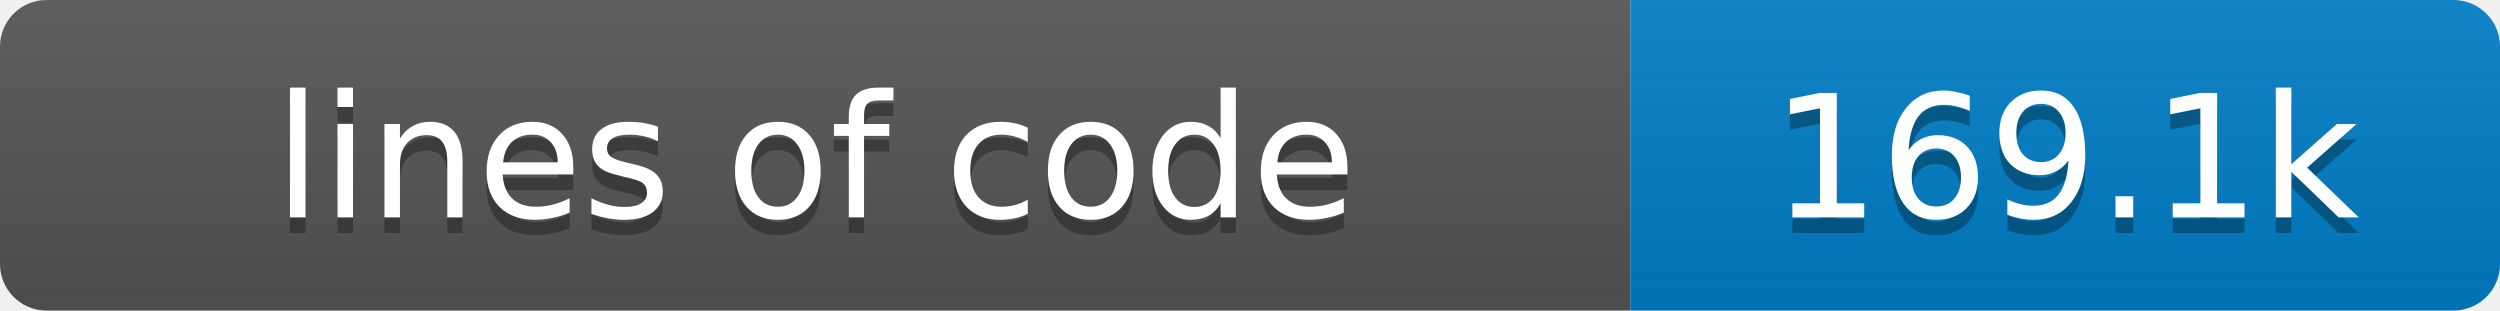
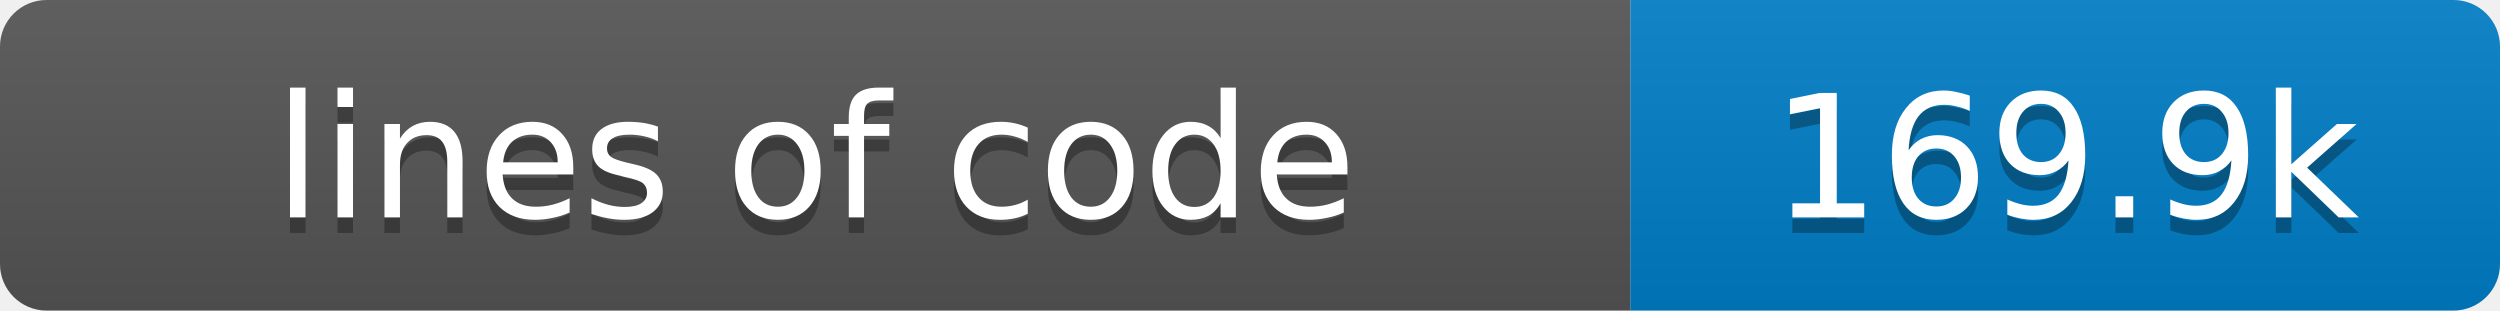
- <svg xmlns="http://www.w3.org/2000/svg" width="161" height="20" role="img" aria-label="lines of code: 169.1k">
+ <svg xmlns="http://www.w3.org/2000/svg" width="161" height="20" role="img" aria-label="lines of code: 169.9k">
  <linearGradient id="s" x2="0" y2="100%">
    <stop offset="0" stop-color="#bbb" stop-opacity=".1" />
    <stop offset="1" stop-opacity=".1" />
  </linearGradient>
  <clipPath id="r">
    <rect width="161" height="20" rx="3" fill="#fff" />
  </clipPath>
  <g clip-path="url(#r)">
    <rect width="105" height="20" fill="#555" />
    <rect x="105" width="56" height="20" fill="#007ec6" />
    <rect width="161" height="20" fill="url(#s)" />
  </g>
  <g fill="#fff" text-anchor="middle" font-family="Verdana,Geneva,DejaVu Sans,sans-serif" font-size="11">
    <text x="52.5" y="15" fill="#010101" fill-opacity=".3">lines of code</text>
    <text x="52.5" y="14">lines of code</text>
-     <text x="133.0" y="15" fill="#010101" fill-opacity=".3">169.1k</text>
-     <text x="133.0" y="14">169.1k</text>
+     <text x="133.0" y="15" fill="#010101" fill-opacity=".3">169.9k</text>
+     <text x="133.0" y="14">169.9k</text>
  </g>
</svg>
